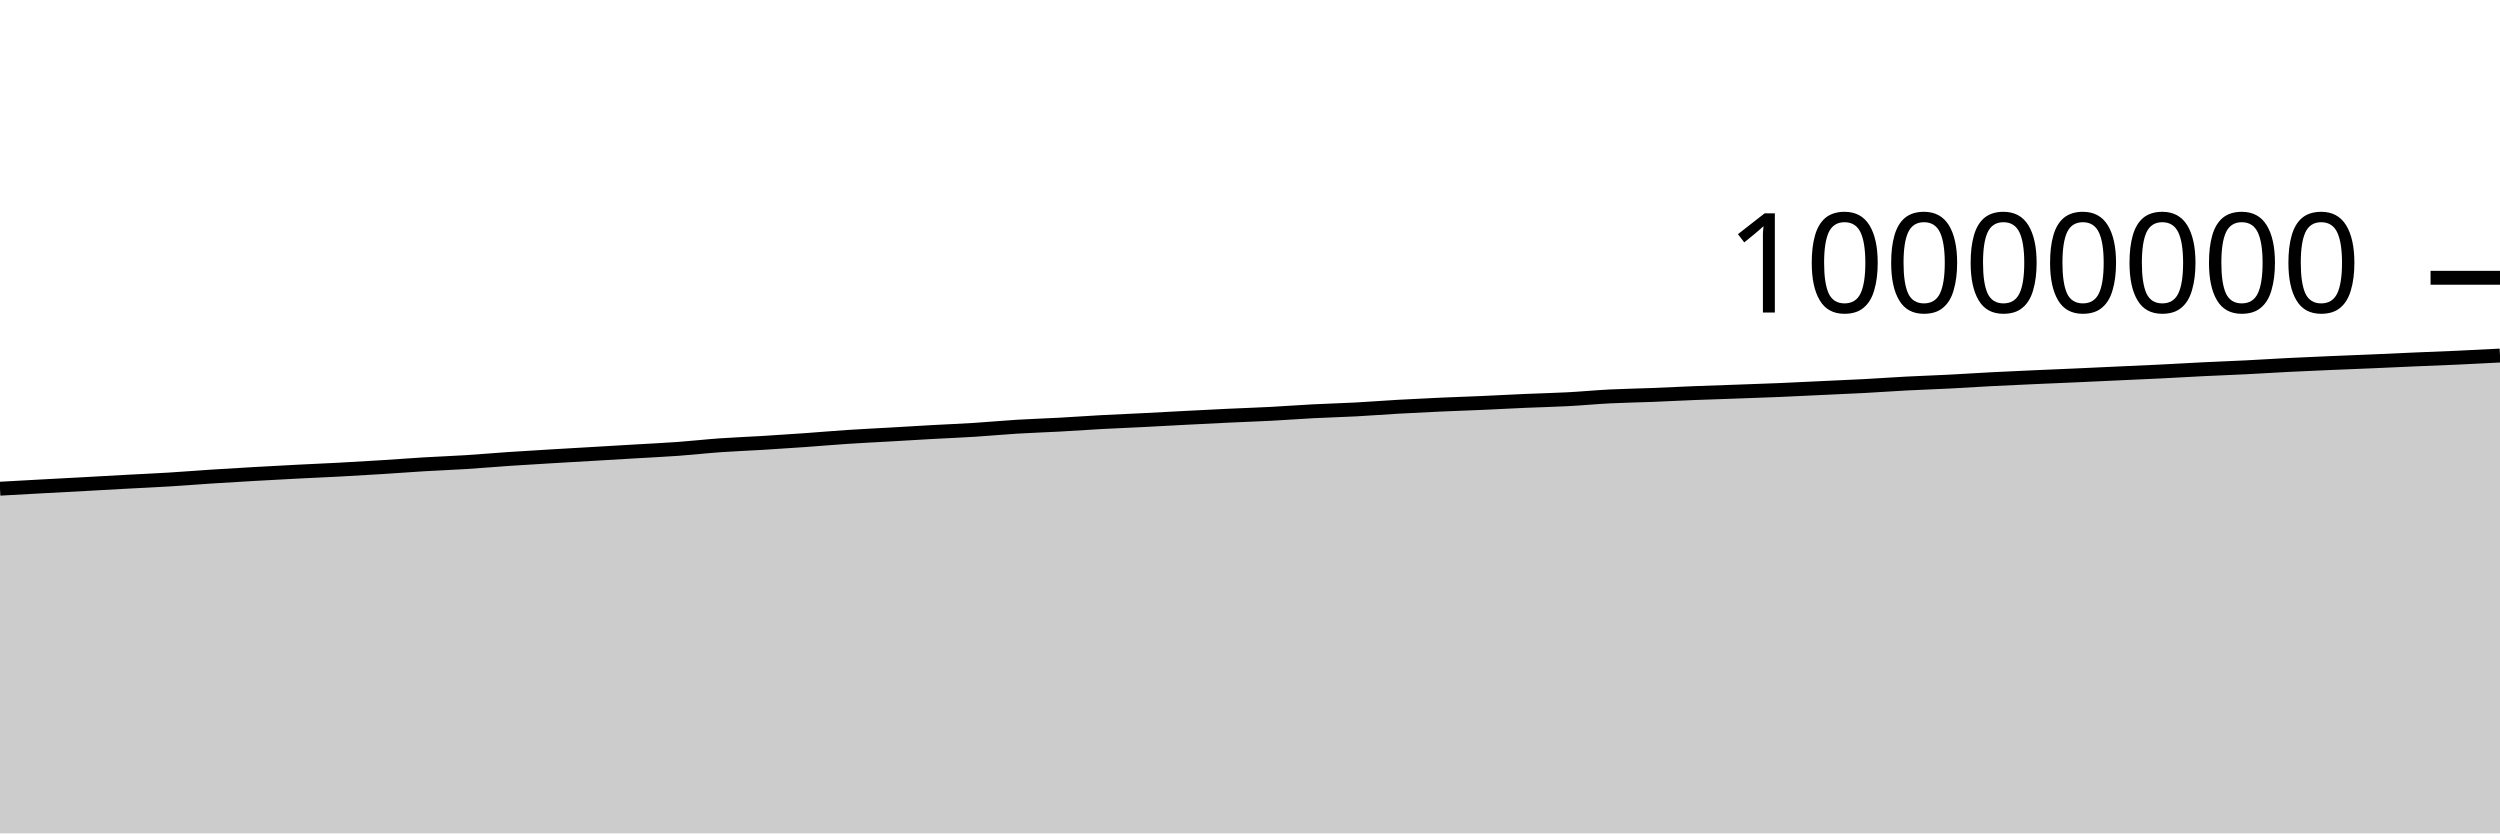
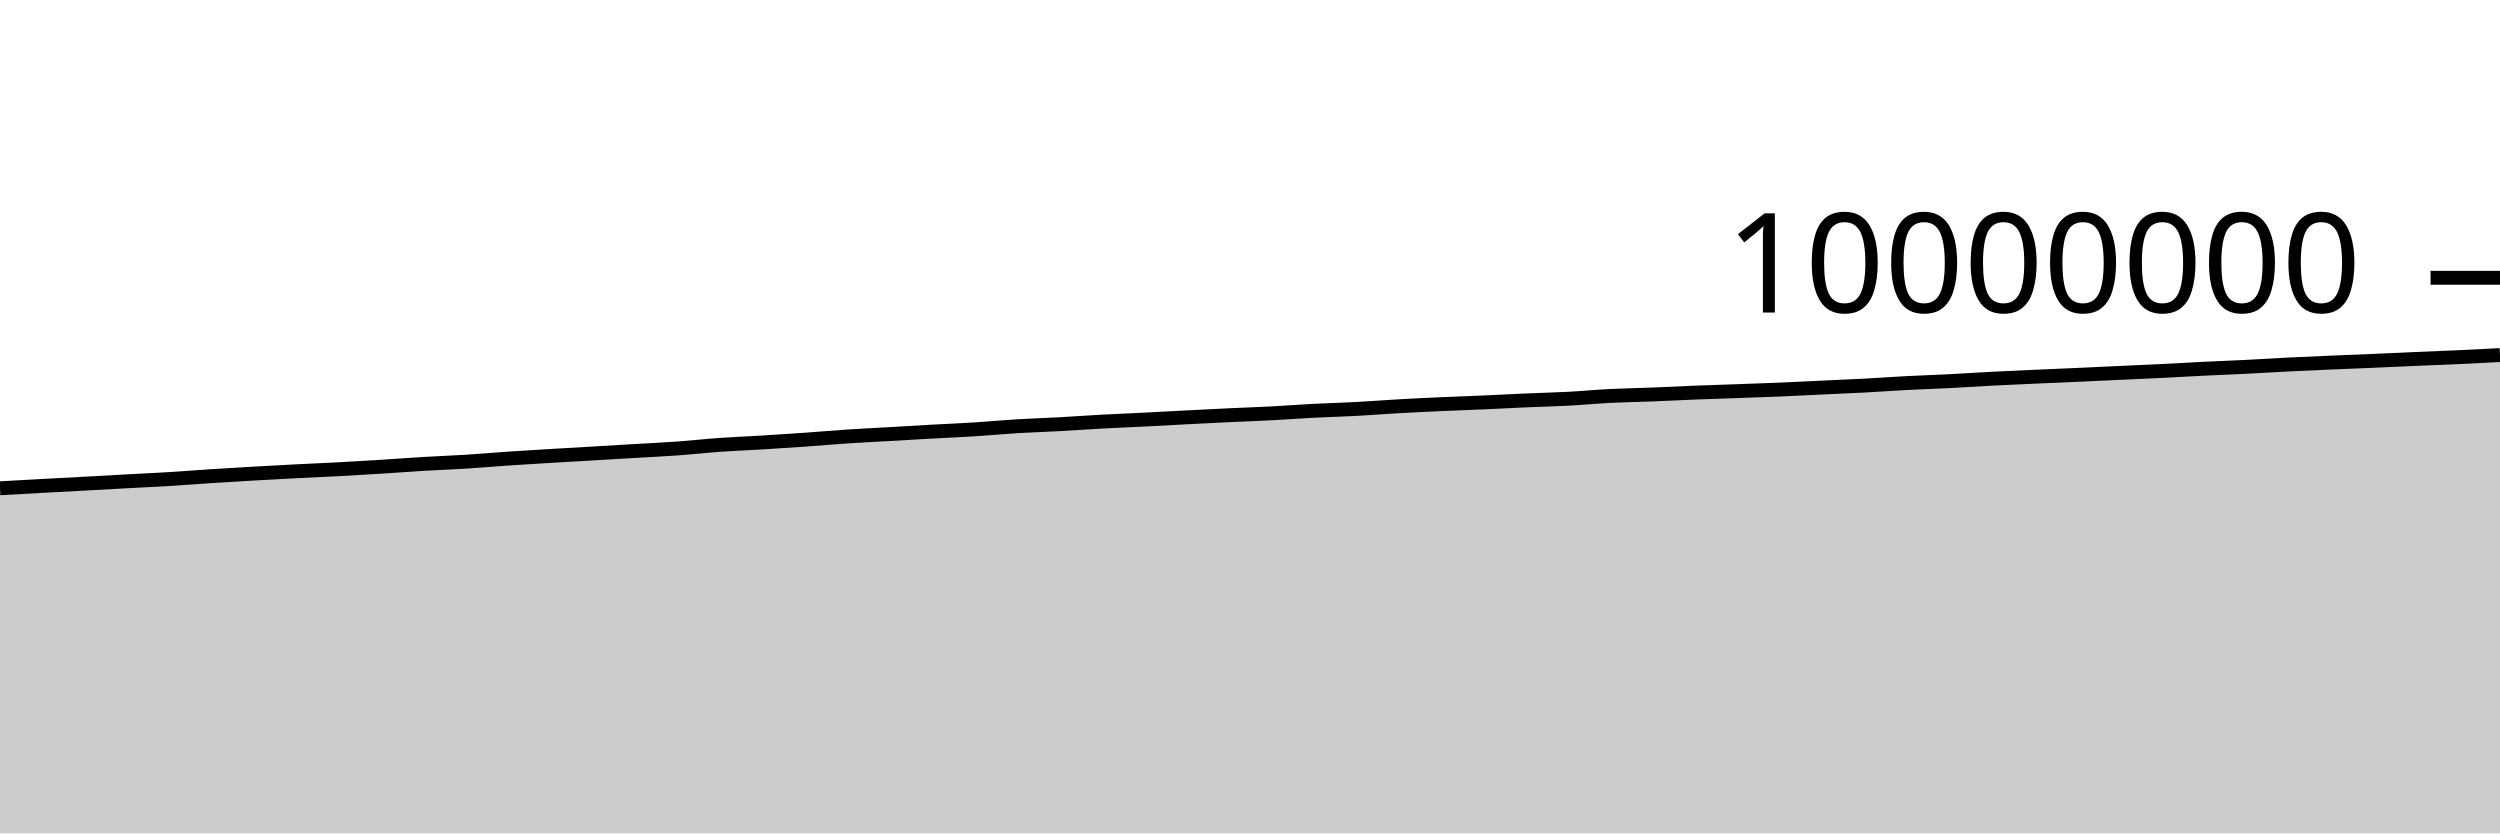
<svg xmlns="http://www.w3.org/2000/svg" viewBox="0 0 180 60">
  <g transform="translate(0,20)">
-     <path class="area" fill="rgba(0, 0, 0, 0.2)" d="M0,15.186C1.017,15.129,2.034,15.072,3.051,15.017C4.068,14.961,5.085,14.91,6.102,14.854C7.119,14.799,8.136,14.739,9.153,14.684C10.169,14.629,11.186,14.585,12.203,14.523C13.22,14.461,14.237,14.377,15.254,14.311C16.271,14.245,17.288,14.186,18.305,14.128C19.322,14.069,20.339,14.014,21.356,13.962C22.373,13.909,23.39,13.869,24.407,13.814C25.424,13.76,26.441,13.699,27.458,13.636C28.475,13.572,29.492,13.493,30.508,13.432C31.525,13.371,32.542,13.335,33.559,13.271C34.576,13.207,35.593,13.116,36.61,13.047C37.627,12.978,38.644,12.919,39.661,12.858C40.678,12.797,41.695,12.74,42.712,12.68C43.729,12.621,44.746,12.56,45.763,12.5C46.78,12.44,47.797,12.393,48.814,12.32C49.831,12.246,50.847,12.131,51.864,12.059C52.881,11.987,53.898,11.951,54.915,11.889C55.932,11.827,56.949,11.759,57.966,11.688C58.983,11.616,60,11.525,61.017,11.458C62.034,11.391,63.051,11.344,64.068,11.285C65.085,11.227,66.102,11.164,67.119,11.107C68.136,11.051,69.153,11.011,70.169,10.947C71.186,10.882,72.203,10.785,73.22,10.723C74.237,10.661,75.254,10.63,76.271,10.575C77.288,10.519,78.305,10.445,79.322,10.39C80.339,10.335,81.356,10.295,82.373,10.244C83.39,10.192,84.407,10.135,85.424,10.082C86.441,10.03,87.458,9.977,88.475,9.929C89.492,9.881,90.508,9.848,91.525,9.795C92.542,9.742,93.559,9.662,94.576,9.61C95.593,9.557,96.61,9.533,97.627,9.479C98.644,9.425,99.661,9.342,100.678,9.285C101.695,9.227,102.712,9.178,103.729,9.132C104.746,9.087,105.763,9.054,106.78,9.009C107.797,8.964,108.814,8.908,109.831,8.863C110.847,8.819,111.864,8.798,112.881,8.744C113.898,8.69,114.915,8.592,115.932,8.541C116.949,8.49,117.966,8.476,118.983,8.436C120,8.396,121.017,8.341,122.034,8.301C123.051,8.26,124.068,8.23,125.085,8.194C126.102,8.157,127.119,8.124,128.136,8.081C129.153,8.039,130.169,7.986,131.186,7.938C132.203,7.89,133.22,7.849,134.237,7.795C135.254,7.741,136.271,7.666,137.288,7.613C138.305,7.56,139.322,7.528,140.339,7.476C141.356,7.424,142.373,7.355,143.39,7.302C144.407,7.249,145.424,7.205,146.441,7.159C147.458,7.113,148.475,7.072,149.492,7.027C150.508,6.982,151.525,6.933,152.542,6.886C153.559,6.84,154.576,6.797,155.593,6.746C156.61,6.696,157.627,6.634,158.644,6.584C159.661,6.534,160.678,6.498,161.695,6.447C162.712,6.396,163.729,6.329,164.746,6.278C165.763,6.227,166.78,6.184,167.797,6.14C168.814,6.097,169.831,6.059,170.847,6.015C171.864,5.972,172.881,5.922,173.898,5.878C174.915,5.835,175.932,5.798,176.949,5.752C177.966,5.705,178.983,5.652,180,5.599L180,40C178.983,40,177.966,40,176.949,40C175.932,40,174.915,40,173.898,40C172.881,40,171.864,40,170.847,40C169.831,40,168.814,40,167.797,40C166.78,40,165.763,40,164.746,40C163.729,40,162.712,40,161.695,40C160.678,40,159.661,40,158.644,40C157.627,40,156.61,40,155.593,40C154.576,40,153.559,40,152.542,40C151.525,40,150.508,40,149.492,40C148.475,40,147.458,40,146.441,40C145.424,40,144.407,40,143.39,40C142.373,40,141.356,40,140.339,40C139.322,40,138.305,40,137.288,40C136.271,40,135.254,40,134.237,40C133.22,40,132.203,40,131.186,40C130.169,40,129.153,40,128.136,40C127.119,40,126.102,40,125.085,40C124.068,40,123.051,40,122.034,40C121.017,40,120,40,118.983,40C117.966,40,116.949,40,115.932,40C114.915,40,113.898,40,112.881,40C111.864,40,110.847,40,109.831,40C108.814,40,107.797,40,106.78,40C105.763,40,104.746,40,103.729,40C102.712,40,101.695,40,100.678,40C99.661,40,98.644,40,97.627,40C96.61,40,95.593,40,94.576,40C93.559,40,92.542,40,91.525,40C90.508,40,89.492,40,88.475,40C87.458,40,86.441,40,85.424,40C84.407,40,83.39,40,82.373,40C81.356,40,80.339,40,79.322,40C78.305,40,77.288,40,76.271,40C75.254,40,74.237,40,73.22,40C72.203,40,71.186,40,70.169,40C69.153,40,68.136,40,67.119,40C66.102,40,65.085,40,64.068,40C63.051,40,62.034,40,61.017,40C60,40,58.983,40,57.966,40C56.949,40,55.932,40,54.915,40C53.898,40,52.881,40,51.864,40C50.847,40,49.831,40,48.814,40C47.797,40,46.78,40,45.763,40C44.746,40,43.729,40,42.712,40C41.695,40,40.678,40,39.661,40C38.644,40,37.627,40,36.61,40C35.593,40,34.576,40,33.559,40C32.542,40,31.525,40,30.508,40C29.492,40,28.475,40,27.458,40C26.441,40,25.424,40,24.407,40C23.39,40,22.373,40,21.356,40C20.339,40,19.322,40,18.305,40C17.288,40,16.271,40,15.254,40C14.237,40,13.22,40,12.203,40C11.186,40,10.169,40,9.153,40C8.136,40,7.119,40,6.102,40C5.085,40,4.068,40,3.051,40C2.034,40,1.017,40,0,40Z" />
-     <path class="line" stroke="black" fill="none" d="M0,15.186C1.017,15.129,2.034,15.072,3.051,15.017C4.068,14.961,5.085,14.91,6.102,14.854C7.119,14.799,8.136,14.739,9.153,14.684C10.169,14.629,11.186,14.585,12.203,14.523C13.22,14.461,14.237,14.377,15.254,14.311C16.271,14.245,17.288,14.186,18.305,14.128C19.322,14.069,20.339,14.014,21.356,13.962C22.373,13.909,23.39,13.869,24.407,13.814C25.424,13.76,26.441,13.699,27.458,13.636C28.475,13.572,29.492,13.493,30.508,13.432C31.525,13.371,32.542,13.335,33.559,13.271C34.576,13.207,35.593,13.116,36.61,13.047C37.627,12.978,38.644,12.919,39.661,12.858C40.678,12.797,41.695,12.74,42.712,12.68C43.729,12.621,44.746,12.56,45.763,12.5C46.78,12.44,47.797,12.393,48.814,12.32C49.831,12.246,50.847,12.131,51.864,12.059C52.881,11.987,53.898,11.951,54.915,11.889C55.932,11.827,56.949,11.759,57.966,11.688C58.983,11.616,60,11.525,61.017,11.458C62.034,11.391,63.051,11.344,64.068,11.285C65.085,11.227,66.102,11.164,67.119,11.107C68.136,11.051,69.153,11.011,70.169,10.947C71.186,10.882,72.203,10.785,73.22,10.723C74.237,10.661,75.254,10.63,76.271,10.575C77.288,10.519,78.305,10.445,79.322,10.39C80.339,10.335,81.356,10.295,82.373,10.244C83.39,10.192,84.407,10.135,85.424,10.082C86.441,10.03,87.458,9.977,88.475,9.929C89.492,9.881,90.508,9.848,91.525,9.795C92.542,9.742,93.559,9.662,94.576,9.61C95.593,9.557,96.61,9.533,97.627,9.479C98.644,9.425,99.661,9.342,100.678,9.285C101.695,9.227,102.712,9.178,103.729,9.132C104.746,9.087,105.763,9.054,106.78,9.009C107.797,8.964,108.814,8.908,109.831,8.863C110.847,8.819,111.864,8.798,112.881,8.744C113.898,8.69,114.915,8.592,115.932,8.541C116.949,8.49,117.966,8.476,118.983,8.436C120,8.396,121.017,8.341,122.034,8.301C123.051,8.26,124.068,8.23,125.085,8.194C126.102,8.157,127.119,8.124,128.136,8.081C129.153,8.039,130.169,7.986,131.186,7.938C132.203,7.89,133.22,7.849,134.237,7.795C135.254,7.741,136.271,7.666,137.288,7.613C138.305,7.56,139.322,7.528,140.339,7.476C141.356,7.424,142.373,7.355,143.39,7.302C144.407,7.249,145.424,7.205,146.441,7.159C147.458,7.113,148.475,7.072,149.492,7.027C150.508,6.982,151.525,6.933,152.542,6.886C153.559,6.84,154.576,6.797,155.593,6.746C156.61,6.696,157.627,6.634,158.644,6.584C159.661,6.534,160.678,6.498,161.695,6.447C162.712,6.396,163.729,6.329,164.746,6.278C165.763,6.227,166.78,6.184,167.797,6.14C168.814,6.097,169.831,6.059,170.847,6.015C171.864,5.972,172.881,5.922,173.898,5.878C174.915,5.835,175.932,5.798,176.949,5.752C177.966,5.705,178.983,5.652,180,5.599" />
+     <path class="area" fill="rgba(0, 0, 0, 0.2)" d="M0,15.155C1.017,15.098,2.034,15.041,3.051,14.985C4.068,14.93,5.085,14.879,6.102,14.823C7.119,14.768,8.136,14.708,9.153,14.653C10.169,14.597,11.186,14.553,12.203,14.491C13.22,14.429,14.237,14.346,15.254,14.28C16.271,14.214,17.288,14.154,18.305,14.096C19.322,14.038,20.339,13.982,21.356,13.93C22.373,13.878,23.39,13.837,24.407,13.783C25.424,13.729,26.441,13.668,27.458,13.604C28.475,13.54,29.492,13.461,30.508,13.4C31.525,13.34,32.542,13.304,33.559,13.24C34.576,13.176,35.593,13.085,36.61,13.016C37.627,12.947,38.644,12.887,39.661,12.826C40.678,12.765,41.695,12.708,42.712,12.649C43.729,12.589,44.746,12.528,45.763,12.468C46.78,12.408,47.797,12.361,48.814,12.288C49.831,12.214,50.847,12.099,51.864,12.027C52.881,11.955,53.898,11.919,54.915,11.857C55.932,11.796,56.949,11.728,57.966,11.656C58.983,11.584,60,11.493,61.017,11.426C62.034,11.359,63.051,11.311,64.068,11.253C65.085,11.194,66.102,11.132,67.119,11.075C68.136,11.019,69.153,10.979,70.169,10.914C71.186,10.85,72.203,10.752,73.22,10.69C74.237,10.628,75.254,10.598,76.271,10.543C77.288,10.487,78.305,10.413,79.322,10.357C80.339,10.302,81.356,10.263,82.373,10.211C83.39,10.16,84.407,10.102,85.424,10.05C86.441,9.997,87.458,9.944,88.475,9.896C89.492,9.848,90.508,9.816,91.525,9.762C92.542,9.709,93.559,9.63,94.576,9.577C95.593,9.525,96.61,9.5,97.627,9.446C98.644,9.392,99.661,9.31,100.678,9.252C101.695,9.194,102.712,9.146,103.729,9.1C104.746,9.054,105.763,9.022,106.78,8.977C107.797,8.932,108.814,8.875,109.831,8.831C110.847,8.786,111.864,8.765,112.881,8.711C113.898,8.657,114.915,8.56,115.932,8.508C116.949,8.457,117.966,8.444,118.983,8.403C120,8.363,121.017,8.309,122.034,8.268C123.051,8.228,124.068,8.197,125.085,8.161C126.102,8.124,127.119,8.091,128.136,8.049C129.153,8.006,130.169,7.953,131.186,7.905C132.203,7.857,133.22,7.816,134.237,7.762C135.254,7.708,136.271,7.633,137.288,7.58C138.305,7.527,139.322,7.495,140.339,7.443C141.356,7.391,142.373,7.322,143.39,7.269C144.407,7.216,145.424,7.171,146.441,7.126C147.458,7.08,148.475,7.039,149.492,6.994C150.508,6.948,151.525,6.9,152.542,6.853C153.559,6.806,154.576,6.763,155.593,6.713C156.61,6.663,157.627,6.601,158.644,6.551C159.661,6.501,160.678,6.464,161.695,6.413C162.712,6.362,163.729,6.296,164.746,6.245C165.763,6.194,166.78,6.151,167.797,6.107C168.814,6.063,169.831,6.026,170.847,5.982C171.864,5.938,172.881,5.889,173.898,5.845C174.915,5.801,175.932,5.765,176.949,5.718C177.966,5.672,178.983,5.619,180,5.566L180,40C178.983,40,177.966,40,176.949,40C175.932,40,174.915,40,173.898,40C172.881,40,171.864,40,170.847,40C169.831,40,168.814,40,167.797,40C166.78,40,165.763,40,164.746,40C163.729,40,162.712,40,161.695,40C160.678,40,159.661,40,158.644,40C157.627,40,156.61,40,155.593,40C154.576,40,153.559,40,152.542,40C151.525,40,150.508,40,149.492,40C148.475,40,147.458,40,146.441,40C145.424,40,144.407,40,143.39,40C142.373,40,141.356,40,140.339,40C139.322,40,138.305,40,137.288,40C136.271,40,135.254,40,134.237,40C133.22,40,132.203,40,131.186,40C130.169,40,129.153,40,128.136,40C127.119,40,126.102,40,125.085,40C124.068,40,123.051,40,122.034,40C121.017,40,120,40,118.983,40C117.966,40,116.949,40,115.932,40C114.915,40,113.898,40,112.881,40C111.864,40,110.847,40,109.831,40C108.814,40,107.797,40,106.78,40C105.763,40,104.746,40,103.729,40C102.712,40,101.695,40,100.678,40C99.661,40,98.644,40,97.627,40C96.61,40,95.593,40,94.576,40C93.559,40,92.542,40,91.525,40C90.508,40,89.492,40,88.475,40C87.458,40,86.441,40,85.424,40C84.407,40,83.39,40,82.373,40C81.356,40,80.339,40,79.322,40C78.305,40,77.288,40,76.271,40C75.254,40,74.237,40,73.22,40C72.203,40,71.186,40,70.169,40C69.153,40,68.136,40,67.119,40C66.102,40,65.085,40,64.068,40C63.051,40,62.034,40,61.017,40C60,40,58.983,40,57.966,40C56.949,40,55.932,40,54.915,40C53.898,40,52.881,40,51.864,40C50.847,40,49.831,40,48.814,40C47.797,40,46.78,40,45.763,40C44.746,40,43.729,40,42.712,40C41.695,40,40.678,40,39.661,40C38.644,40,37.627,40,36.61,40C35.593,40,34.576,40,33.559,40C32.542,40,31.525,40,30.508,40C29.492,40,28.475,40,27.458,40C26.441,40,25.424,40,24.407,40C23.39,40,22.373,40,21.356,40C20.339,40,19.322,40,18.305,40C17.288,40,16.271,40,15.254,40C14.237,40,13.22,40,12.203,40C11.186,40,10.169,40,9.153,40C8.136,40,7.119,40,6.102,40C5.085,40,4.068,40,3.051,40C2.034,40,1.017,40,0,40Z" />
+     <path class="line" stroke="black" fill="none" d="M0,15.155C1.017,15.098,2.034,15.041,3.051,14.985C4.068,14.93,5.085,14.879,6.102,14.823C7.119,14.768,8.136,14.708,9.153,14.653C10.169,14.597,11.186,14.553,12.203,14.491C13.22,14.429,14.237,14.346,15.254,14.28C16.271,14.214,17.288,14.154,18.305,14.096C19.322,14.038,20.339,13.982,21.356,13.93C22.373,13.878,23.39,13.837,24.407,13.783C25.424,13.729,26.441,13.668,27.458,13.604C28.475,13.54,29.492,13.461,30.508,13.4C31.525,13.34,32.542,13.304,33.559,13.24C34.576,13.176,35.593,13.085,36.61,13.016C37.627,12.947,38.644,12.887,39.661,12.826C40.678,12.765,41.695,12.708,42.712,12.649C43.729,12.589,44.746,12.528,45.763,12.468C46.78,12.408,47.797,12.361,48.814,12.288C49.831,12.214,50.847,12.099,51.864,12.027C52.881,11.955,53.898,11.919,54.915,11.857C55.932,11.796,56.949,11.728,57.966,11.656C58.983,11.584,60,11.493,61.017,11.426C62.034,11.359,63.051,11.311,64.068,11.253C65.085,11.194,66.102,11.132,67.119,11.075C68.136,11.019,69.153,10.979,70.169,10.914C71.186,10.85,72.203,10.752,73.22,10.69C74.237,10.628,75.254,10.598,76.271,10.543C77.288,10.487,78.305,10.413,79.322,10.357C80.339,10.302,81.356,10.263,82.373,10.211C83.39,10.16,84.407,10.102,85.424,10.05C86.441,9.997,87.458,9.944,88.475,9.896C89.492,9.848,90.508,9.816,91.525,9.762C92.542,9.709,93.559,9.63,94.576,9.577C95.593,9.525,96.61,9.5,97.627,9.446C98.644,9.392,99.661,9.31,100.678,9.252C101.695,9.194,102.712,9.146,103.729,9.1C104.746,9.054,105.763,9.022,106.78,8.977C107.797,8.932,108.814,8.875,109.831,8.831C110.847,8.786,111.864,8.765,112.881,8.711C113.898,8.657,114.915,8.56,115.932,8.508C116.949,8.457,117.966,8.444,118.983,8.403C120,8.363,121.017,8.309,122.034,8.268C123.051,8.228,124.068,8.197,125.085,8.161C126.102,8.124,127.119,8.091,128.136,8.049C129.153,8.006,130.169,7.953,131.186,7.905C132.203,7.857,133.22,7.816,134.237,7.762C135.254,7.708,136.271,7.633,137.288,7.58C138.305,7.527,139.322,7.495,140.339,7.443C141.356,7.391,142.373,7.322,143.39,7.269C144.407,7.216,145.424,7.171,146.441,7.126C147.458,7.08,148.475,7.039,149.492,6.994C150.508,6.948,151.525,6.9,152.542,6.853C153.559,6.806,154.576,6.763,155.593,6.713C156.61,6.663,157.627,6.601,158.644,6.551C159.661,6.501,160.678,6.464,161.695,6.413C162.712,6.362,163.729,6.296,164.746,6.245C165.763,6.194,166.78,6.151,167.797,6.107C168.814,6.063,169.831,6.026,170.847,5.982C171.864,5.938,172.881,5.889,173.898,5.845C174.915,5.801,175.932,5.765,176.949,5.718C177.966,5.672,178.983,5.619,180,5.566" />
    <path class="axis-ceiling" stroke-width="1" stroke="black" fill="none" d="M175,0L180,0" />
    <text class="axis-ceiling-label" font-family="sans-serif" text-anchor="end" font-size="10px" x="170" y="2.5">10000000</text>
  </g>
</svg>
